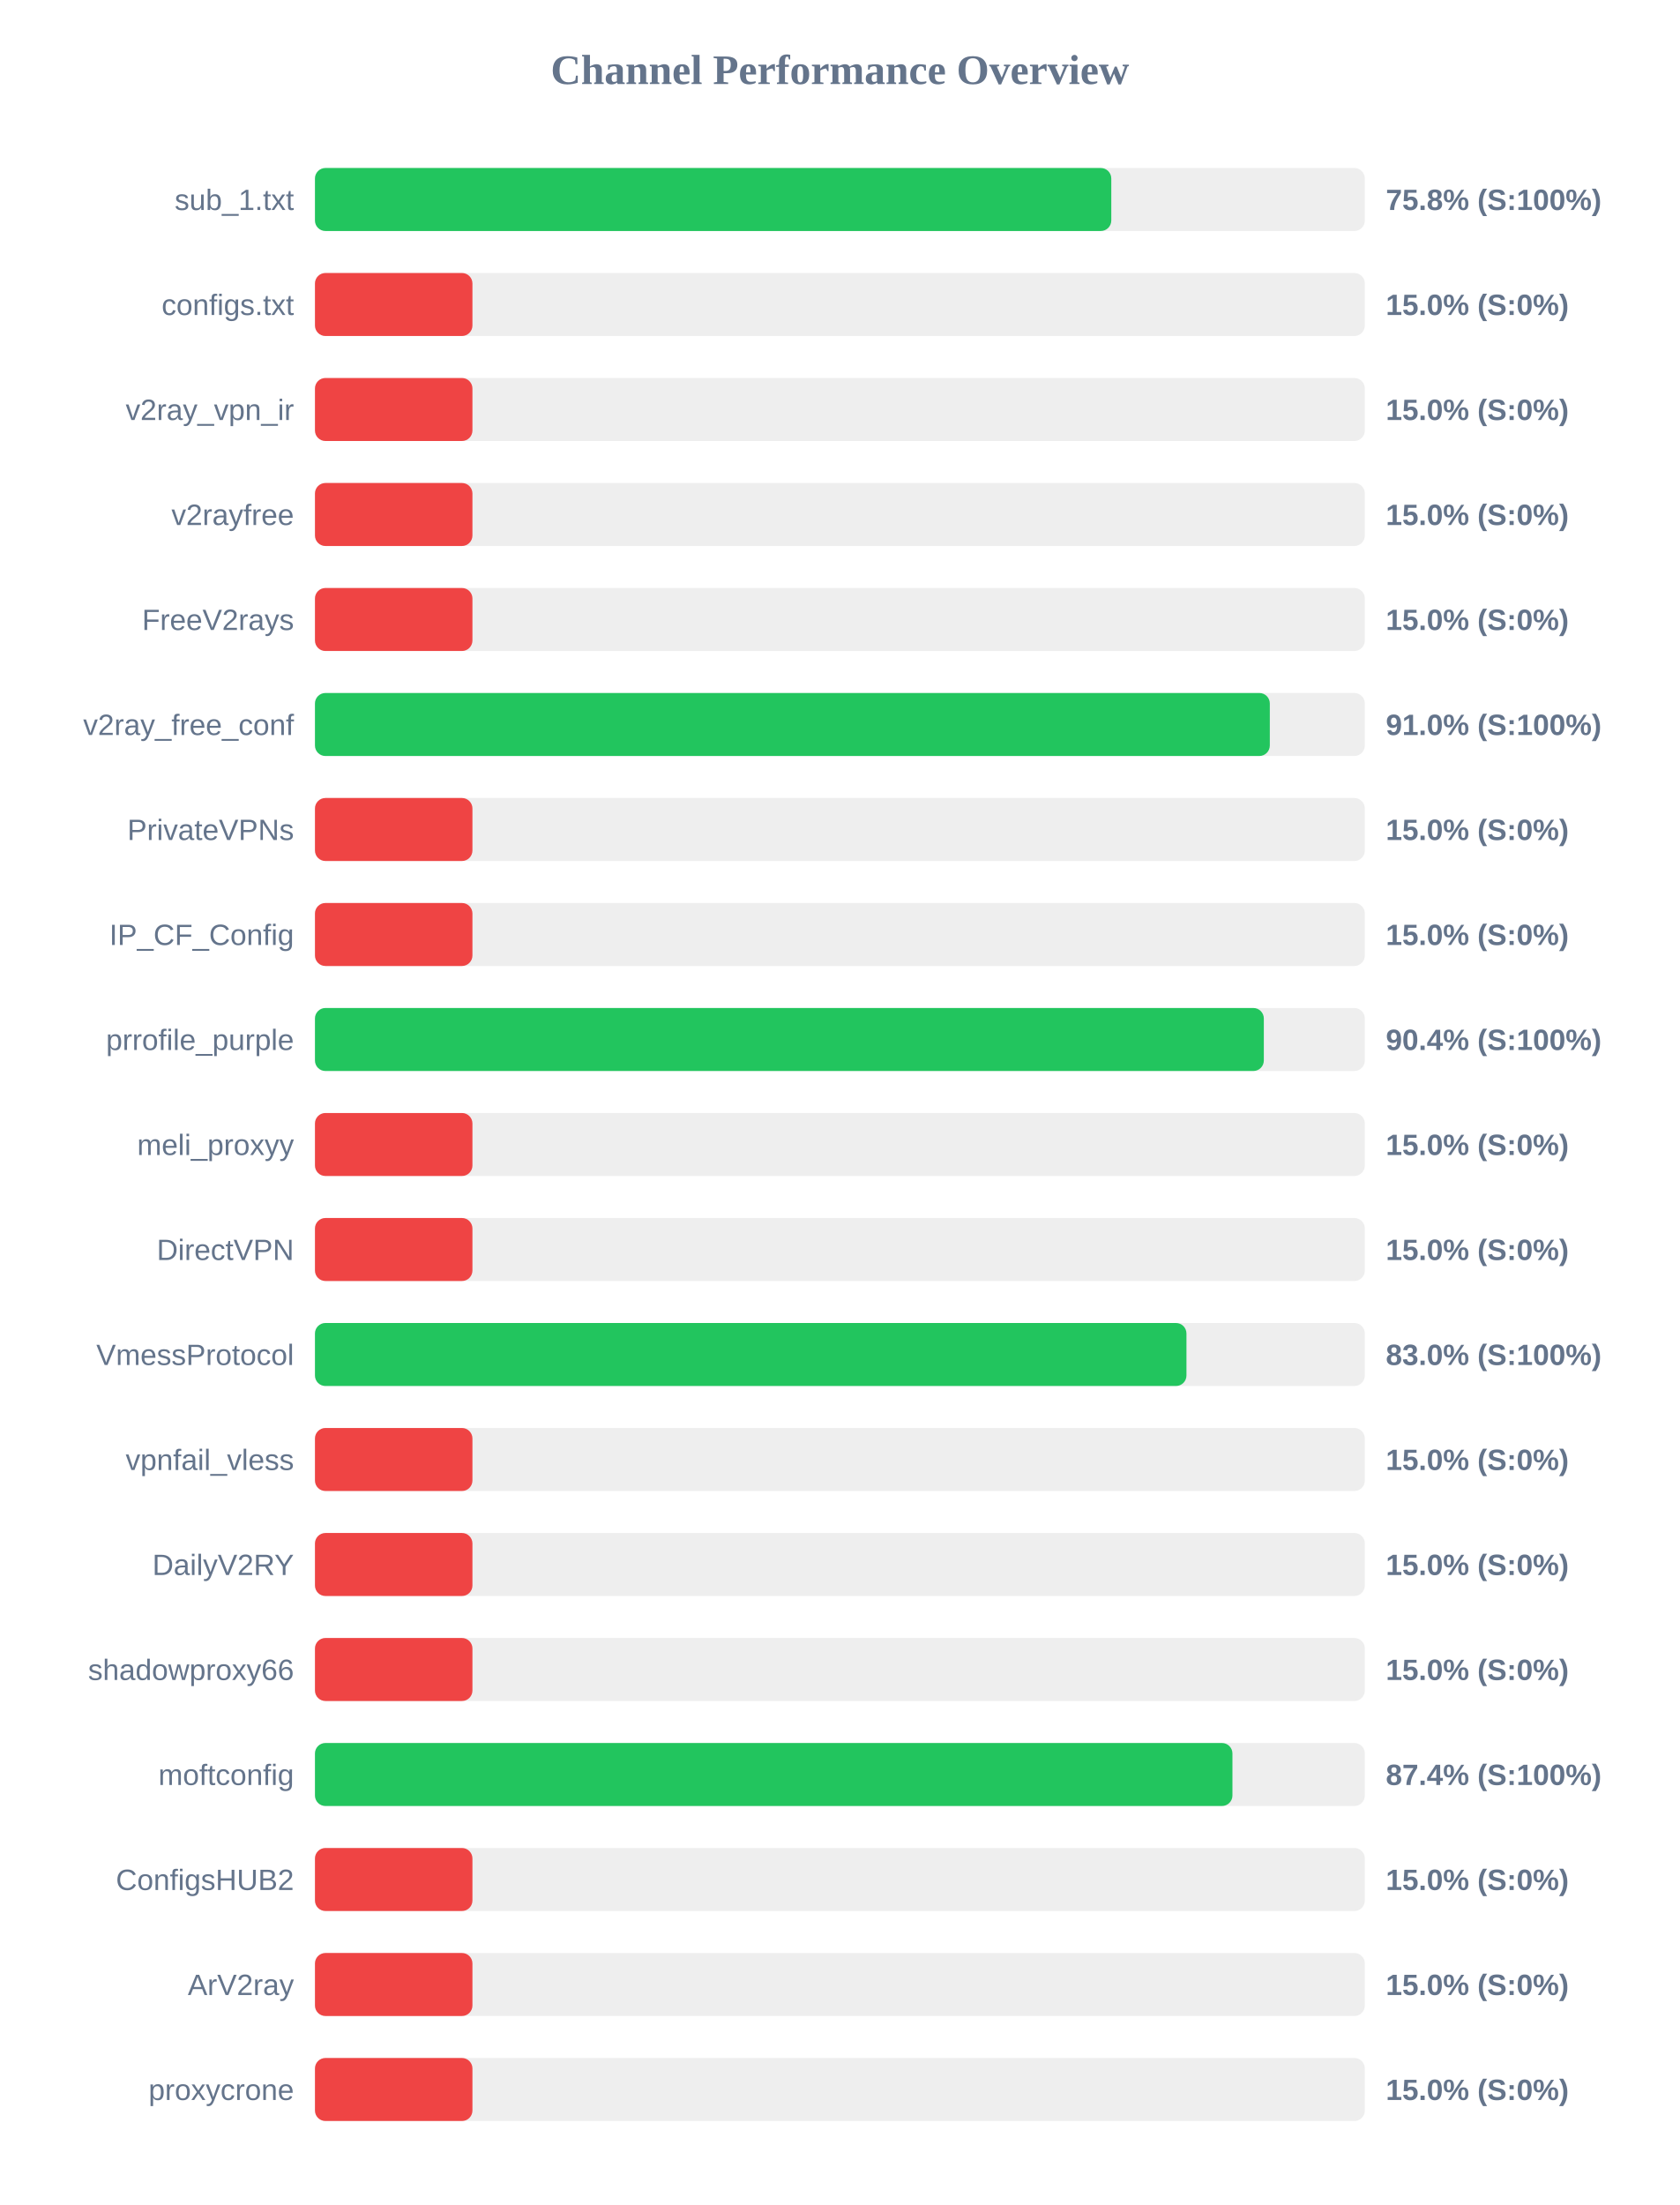
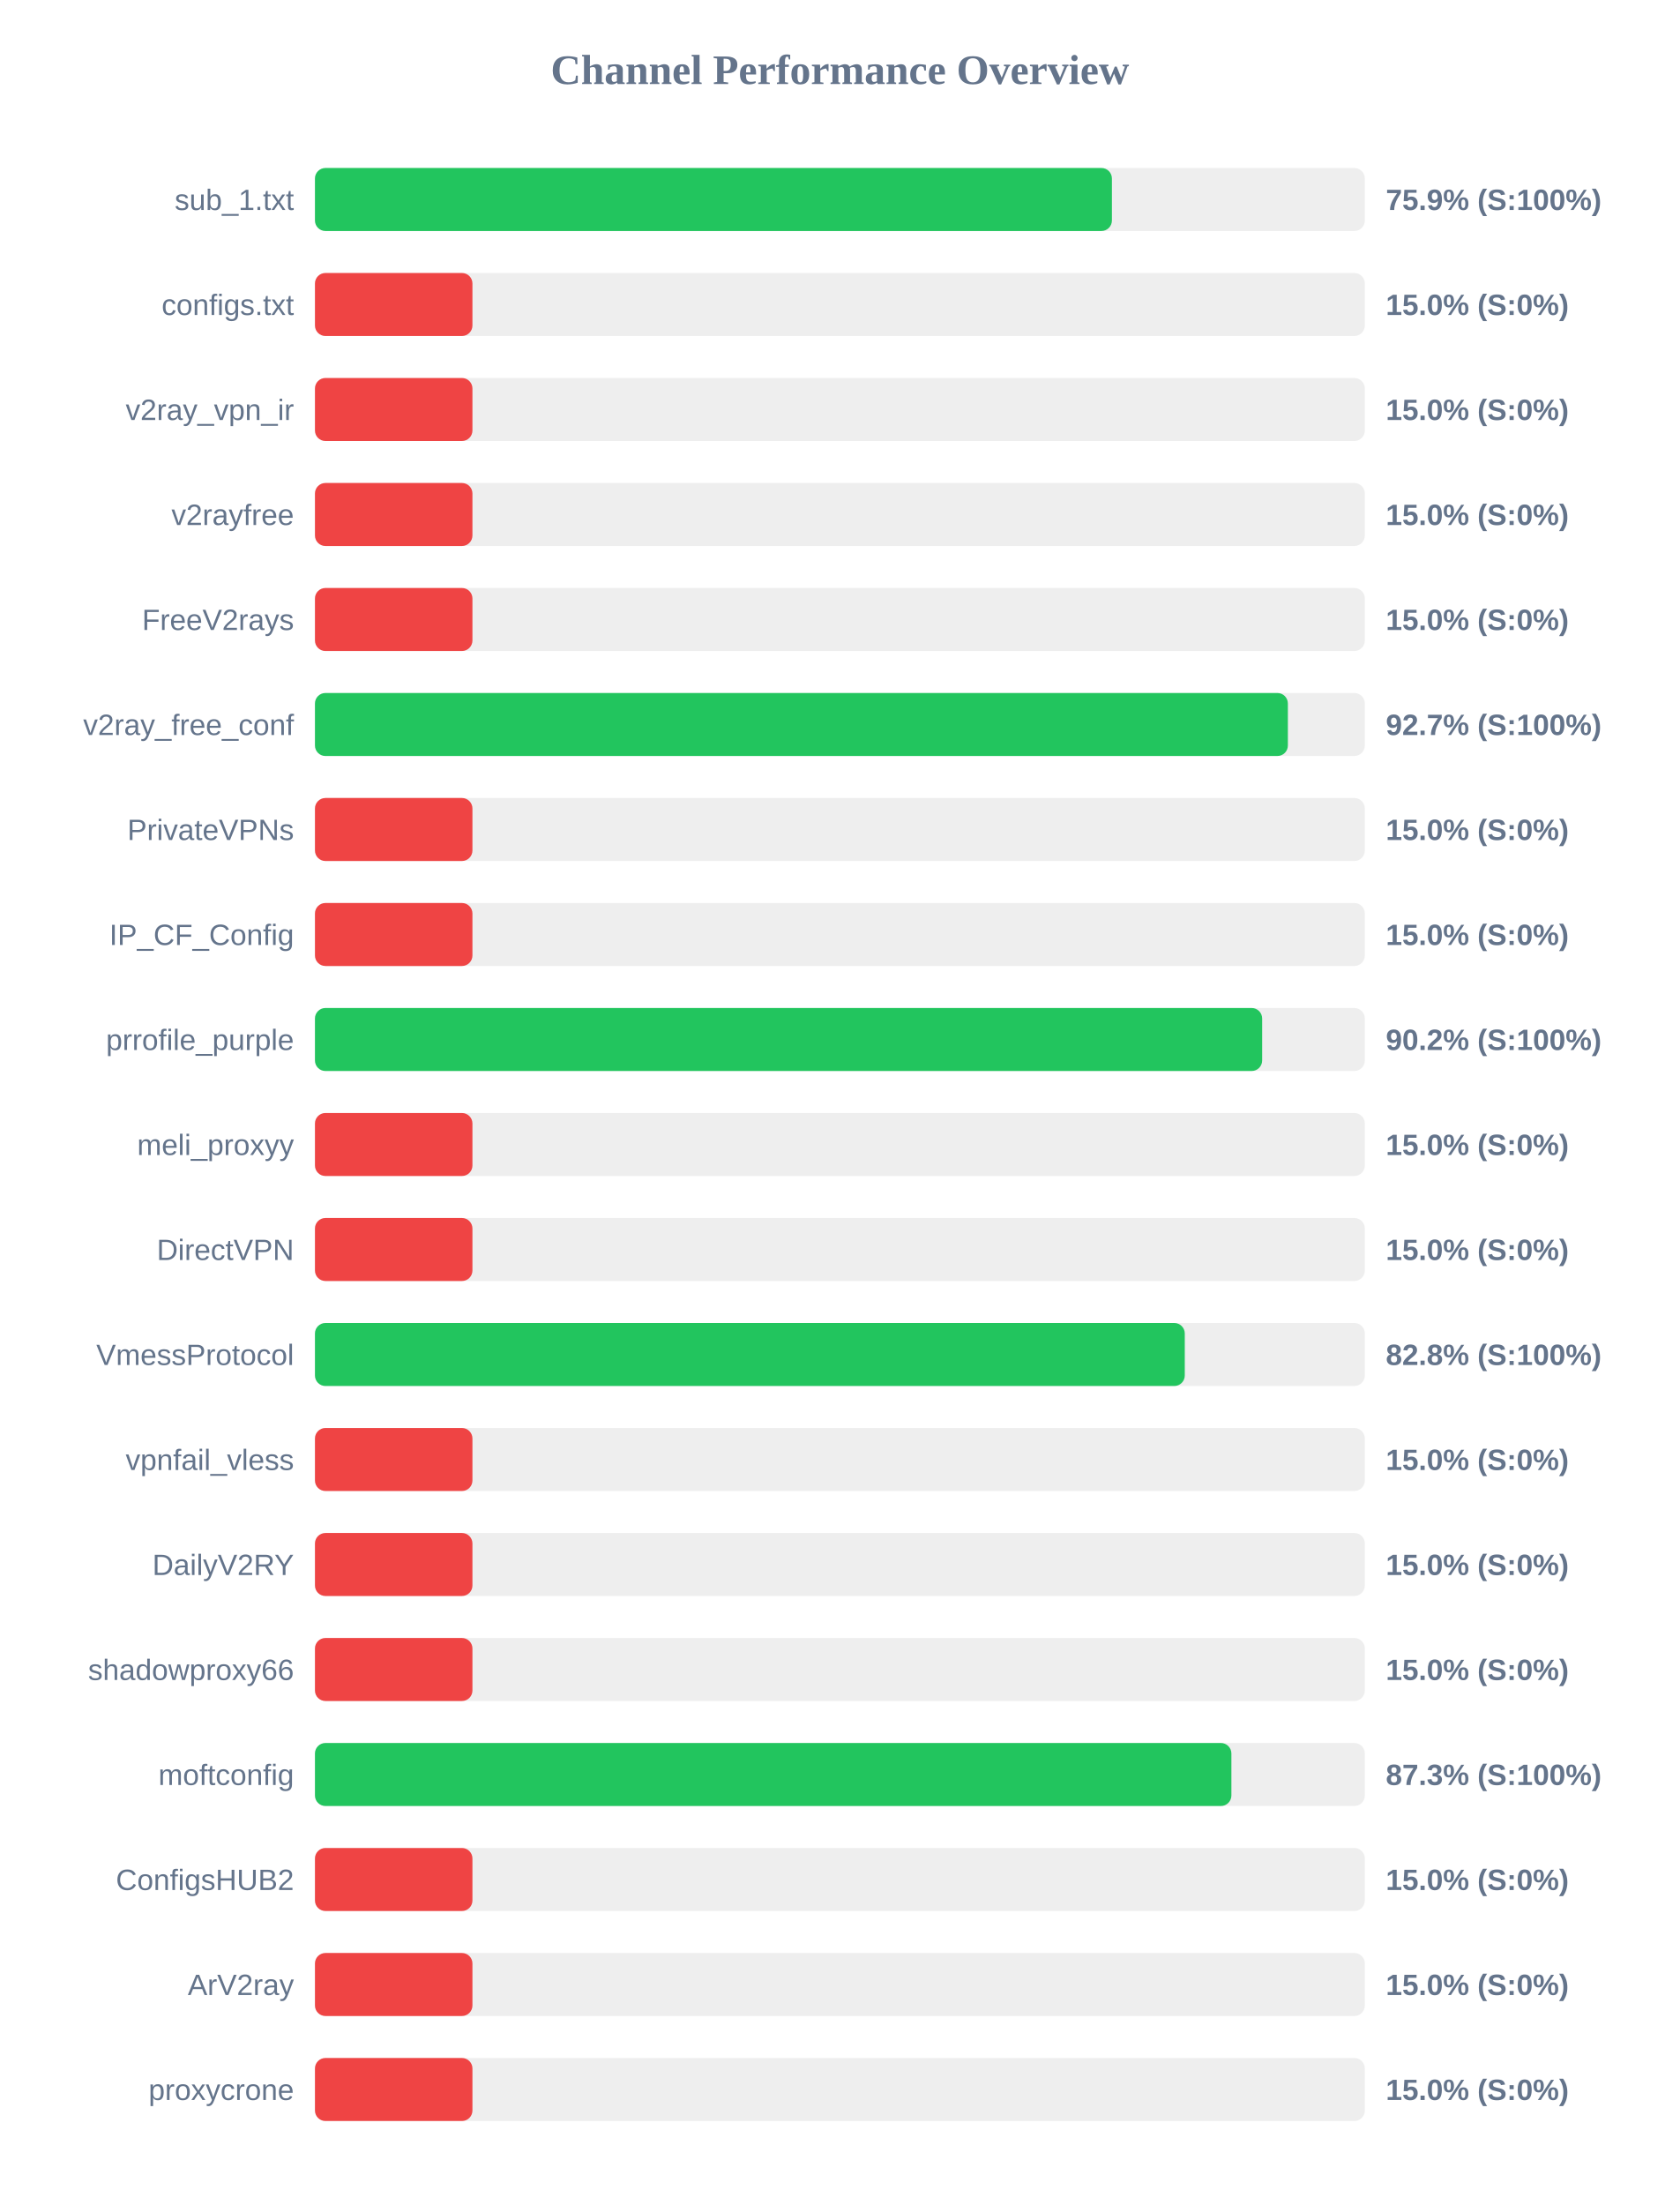
<svg xmlns="http://www.w3.org/2000/svg" width="800" height="1050" version="1.1">
  <style>
        .row { font: 14px Arial; fill: #64748b; }
        .score { font: bold 14px Arial; fill: #64748b; }
    </style>
  <text x="400" y="40" text-anchor="middle" font-size="20px" font-weight="bold" fill="#64748b">Channel Performance Overview</text>
  <rect x="150" y="80" width="500" height="30" fill="#eee" rx="5" />
-   <rect x="150" y="80" width="379.25" height="30" fill="#22c55e" rx="5" />
+   <rect x="150" y="80" width="379.55" height="30" fill="#22c55e" rx="5" />
  <text x="140" y="100" text-anchor="end" class="row">sub_1.txt</text>
-   <text x="660" y="100" text-anchor="start" class="score">75.8% (S:100%)</text>
+   <text x="660" y="100" text-anchor="start" class="score">75.9% (S:100%)</text>
  <rect x="150" y="130" width="500" height="30" fill="#eee" rx="5" />
  <rect x="150" y="130" width="75.0" height="30" fill="#ef4444" rx="5" />
  <text x="140" y="150" text-anchor="end" class="row">configs.txt</text>
  <text x="660" y="150" text-anchor="start" class="score">15.0% (S:0%)</text>
  <rect x="150" y="180" width="500" height="30" fill="#eee" rx="5" />
  <rect x="150" y="180" width="75.0" height="30" fill="#ef4444" rx="5" />
  <text x="140" y="200" text-anchor="end" class="row">v2ray_vpn_ir</text>
  <text x="660" y="200" text-anchor="start" class="score">15.0% (S:0%)</text>
  <rect x="150" y="230" width="500" height="30" fill="#eee" rx="5" />
  <rect x="150" y="230" width="75.0" height="30" fill="#ef4444" rx="5" />
  <text x="140" y="250" text-anchor="end" class="row">v2rayfree</text>
  <text x="660" y="250" text-anchor="start" class="score">15.0% (S:0%)</text>
  <rect x="150" y="280" width="500" height="30" fill="#eee" rx="5" />
  <rect x="150" y="280" width="75.0" height="30" fill="#ef4444" rx="5" />
  <text x="140" y="300" text-anchor="end" class="row">FreeV2rays</text>
  <text x="660" y="300" text-anchor="start" class="score">15.0% (S:0%)</text>
  <rect x="150" y="330" width="500" height="30" fill="#eee" rx="5" />
-   <rect x="150" y="330" width="454.75" height="30" fill="#22c55e" rx="5" />
+   <rect x="150" y="330" width="463.35" height="30" fill="#22c55e" rx="5" />
  <text x="140" y="350" text-anchor="end" class="row">v2ray_free_conf</text>
-   <text x="660" y="350" text-anchor="start" class="score">91.0% (S:100%)</text>
+   <text x="660" y="350" text-anchor="start" class="score">92.7% (S:100%)</text>
  <rect x="150" y="380" width="500" height="30" fill="#eee" rx="5" />
  <rect x="150" y="380" width="75.0" height="30" fill="#ef4444" rx="5" />
  <text x="140" y="400" text-anchor="end" class="row">PrivateVPNs</text>
  <text x="660" y="400" text-anchor="start" class="score">15.0% (S:0%)</text>
  <rect x="150" y="430" width="500" height="30" fill="#eee" rx="5" />
  <rect x="150" y="430" width="75.0" height="30" fill="#ef4444" rx="5" />
  <text x="140" y="450" text-anchor="end" class="row">IP_CF_Config</text>
  <text x="660" y="450" text-anchor="start" class="score">15.0% (S:0%)</text>
  <rect x="150" y="480" width="500" height="30" fill="#eee" rx="5" />
-   <rect x="150" y="480" width="451.9" height="30" fill="#22c55e" rx="5" />
+   <rect x="150" y="480" width="451.1" height="30" fill="#22c55e" rx="5" />
  <text x="140" y="500" text-anchor="end" class="row">prrofile_purple</text>
-   <text x="660" y="500" text-anchor="start" class="score">90.4% (S:100%)</text>
+   <text x="660" y="500" text-anchor="start" class="score">90.2% (S:100%)</text>
  <rect x="150" y="530" width="500" height="30" fill="#eee" rx="5" />
  <rect x="150" y="530" width="75.0" height="30" fill="#ef4444" rx="5" />
  <text x="140" y="550" text-anchor="end" class="row">meli_proxyy</text>
  <text x="660" y="550" text-anchor="start" class="score">15.0% (S:0%)</text>
  <rect x="150" y="580" width="500" height="30" fill="#eee" rx="5" />
  <rect x="150" y="580" width="75.0" height="30" fill="#ef4444" rx="5" />
  <text x="140" y="600" text-anchor="end" class="row">DirectVPN</text>
  <text x="660" y="600" text-anchor="start" class="score">15.0% (S:0%)</text>
  <rect x="150" y="630" width="500" height="30" fill="#eee" rx="5" />
-   <rect x="150" y="630" width="415.05" height="30" fill="#22c55e" rx="5" />
+   <rect x="150" y="630" width="414.25" height="30" fill="#22c55e" rx="5" />
  <text x="140" y="650" text-anchor="end" class="row">VmessProtocol</text>
-   <text x="660" y="650" text-anchor="start" class="score">83.0% (S:100%)</text>
+   <text x="660" y="650" text-anchor="start" class="score">82.8% (S:100%)</text>
  <rect x="150" y="680" width="500" height="30" fill="#eee" rx="5" />
  <rect x="150" y="680" width="75.0" height="30" fill="#ef4444" rx="5" />
  <text x="140" y="700" text-anchor="end" class="row">vpnfail_vless</text>
  <text x="660" y="700" text-anchor="start" class="score">15.0% (S:0%)</text>
  <rect x="150" y="730" width="500" height="30" fill="#eee" rx="5" />
  <rect x="150" y="730" width="75.0" height="30" fill="#ef4444" rx="5" />
  <text x="140" y="750" text-anchor="end" class="row">DailyV2RY</text>
  <text x="660" y="750" text-anchor="start" class="score">15.0% (S:0%)</text>
  <rect x="150" y="780" width="500" height="30" fill="#eee" rx="5" />
  <rect x="150" y="780" width="75.0" height="30" fill="#ef4444" rx="5" />
  <text x="140" y="800" text-anchor="end" class="row">shadowproxy66</text>
  <text x="660" y="800" text-anchor="start" class="score">15.0% (S:0%)</text>
  <rect x="150" y="830" width="500" height="30" fill="#eee" rx="5" />
-   <rect x="150" y="830" width="436.95" height="30" fill="#22c55e" rx="5" />
+   <rect x="150" y="830" width="436.45" height="30" fill="#22c55e" rx="5" />
  <text x="140" y="850" text-anchor="end" class="row">moftconfig</text>
-   <text x="660" y="850" text-anchor="start" class="score">87.4% (S:100%)</text>
+   <text x="660" y="850" text-anchor="start" class="score">87.3% (S:100%)</text>
  <rect x="150" y="880" width="500" height="30" fill="#eee" rx="5" />
  <rect x="150" y="880" width="75.0" height="30" fill="#ef4444" rx="5" />
  <text x="140" y="900" text-anchor="end" class="row">ConfigsHUB2</text>
  <text x="660" y="900" text-anchor="start" class="score">15.0% (S:0%)</text>
  <rect x="150" y="930" width="500" height="30" fill="#eee" rx="5" />
  <rect x="150" y="930" width="75.0" height="30" fill="#ef4444" rx="5" />
  <text x="140" y="950" text-anchor="end" class="row">ArV2ray</text>
  <text x="660" y="950" text-anchor="start" class="score">15.0% (S:0%)</text>
  <rect x="150" y="980" width="500" height="30" fill="#eee" rx="5" />
  <rect x="150" y="980" width="75.0" height="30" fill="#ef4444" rx="5" />
  <text x="140" y="1000" text-anchor="end" class="row">proxycrone</text>
  <text x="660" y="1000" text-anchor="start" class="score">15.0% (S:0%)</text>
</svg>
